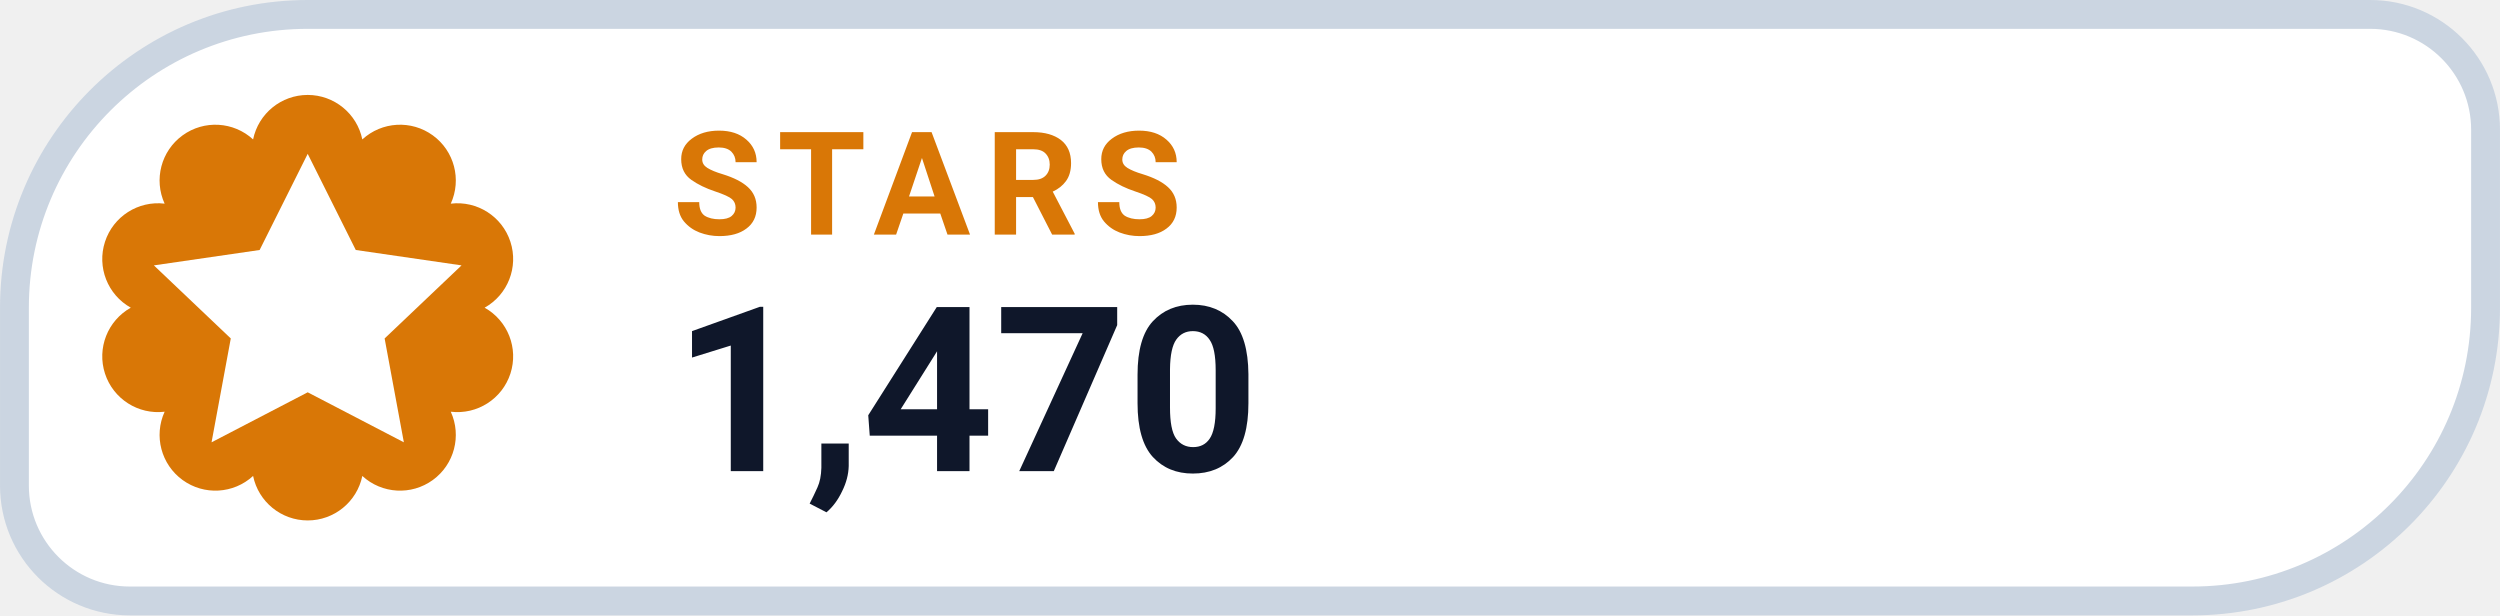
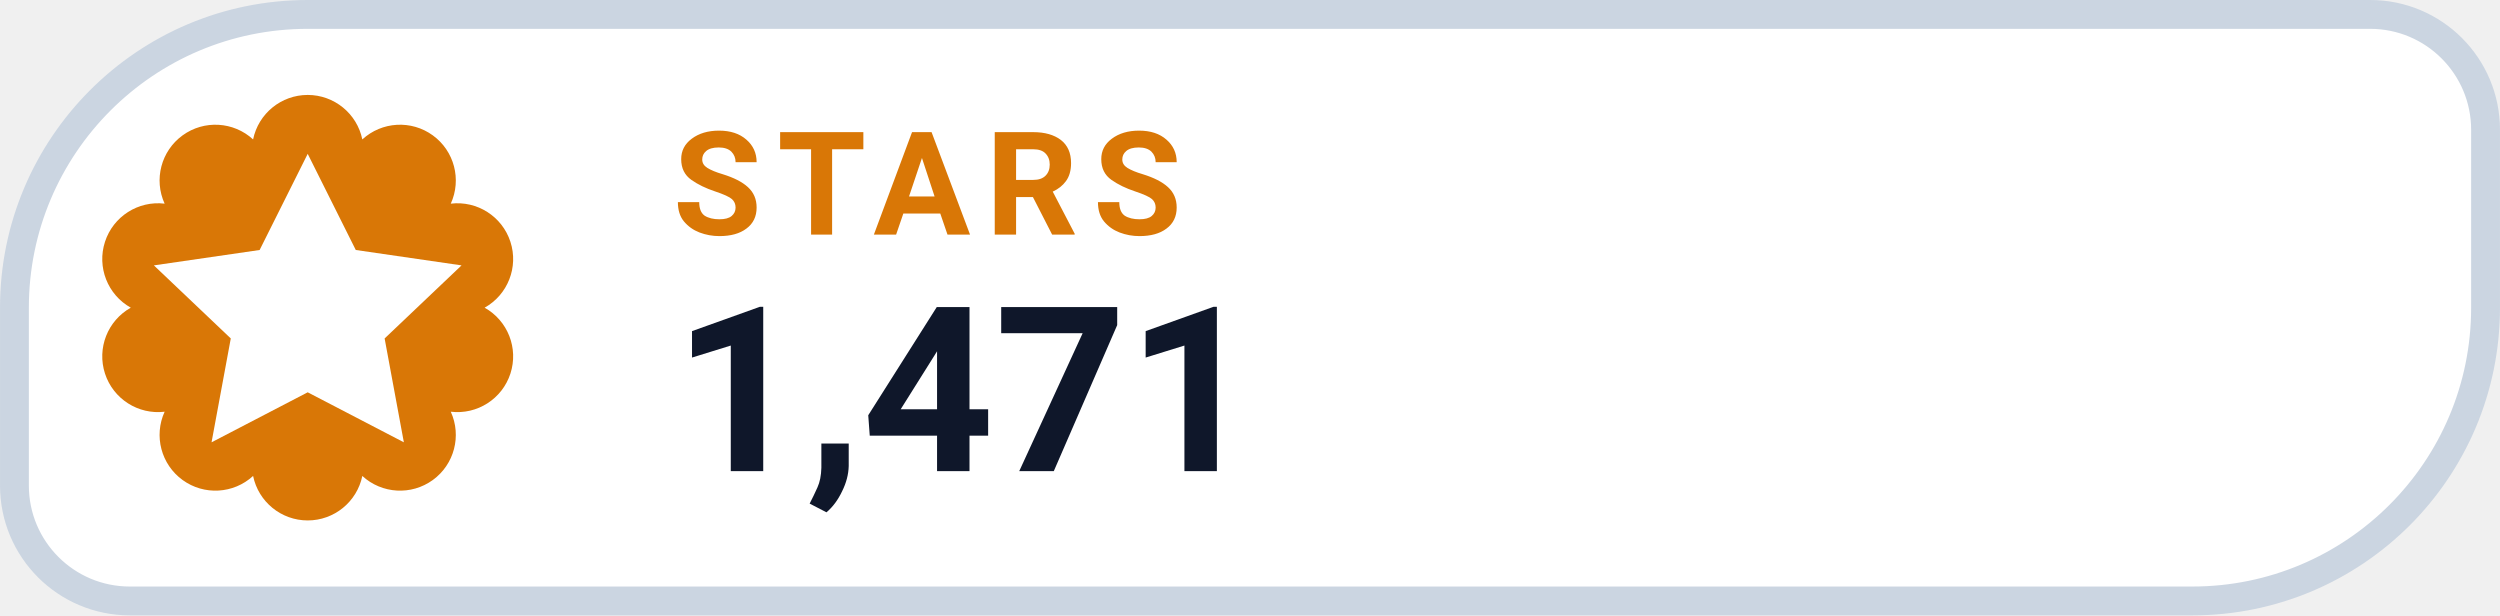
- <svg xmlns="http://www.w3.org/2000/svg" width="126" height="31.015" viewBox="0 0 130 32" role="img" aria-label="STARS 1,470">
+ <svg xmlns="http://www.w3.org/2000/svg" width="126" height="31.015" viewBox="0 0 130 32" role="img" aria-label="STARS 1,471">
  <path d="M 16.00 0.75 H 123.25 A 6.00 6.00 0 0 1 129.25 6.75 V 16.00 A 15.25 15.25 0 0 1 114.00 31.25 H 6.75 A 6.00 6.00 0 0 1 0.75 25.25 V 16.00 A 15.25 15.25 0 0 1 16.00 0.75 Z" fill="#FFFFFF" stroke="#CBD5E1" stroke-width="1.5" />
  <path d="M 13.16 7.25 A 2.90 2.90 0 0 1 18.84 7.25 A 2.90 2.90 0 0 1 23.44 10.59 A 2.90 2.90 0 0 1 25.20 16.00 A 2.90 2.90 0 0 1 23.44 21.41 A 2.90 2.90 0 0 1 18.84 24.75 A 2.90 2.90 0 0 1 13.16 24.75 A 2.90 2.90 0 0 1 8.56 21.41 A 2.90 2.90 0 0 1 6.80 16.00 A 2.90 2.90 0 0 1 8.56 10.59 A 2.90 2.90 0 0 1 13.16 7.25 Z" fill="#D97706" />
  <g transform="translate(16 16)" style="color:#FFFFFF;">
    <path d="M0 -8 l2.5 5 5.5 .8 -4 3.8 1 5.4 -5 -2.6 -5 2.6 1 -5.4 -4 -3.8 5.5 -.8 Z" fill="currentColor" />
  </g>
  <text x="35" y="12.2" fill="#D97706" font-family="-apple-system,BlinkMacSystemFont,'Segoe UI',Roboto,Helvetica,Arial,sans-serif" font-size="7.5" font-weight="700" letter-spacing=".8">STARS</text>
-   <text x="35" y="24.5" fill="#0F172A" font-family="-apple-system,BlinkMacSystemFont,'Segoe UI',Roboto,Helvetica,Arial,sans-serif" font-size="12" font-weight="750">1,470</text>
+   <text x="35" y="24.5" fill="#0F172A" font-family="-apple-system,BlinkMacSystemFont,'Segoe UI',Roboto,Helvetica,Arial,sans-serif" font-size="12" font-weight="750">1,471</text>
</svg>
